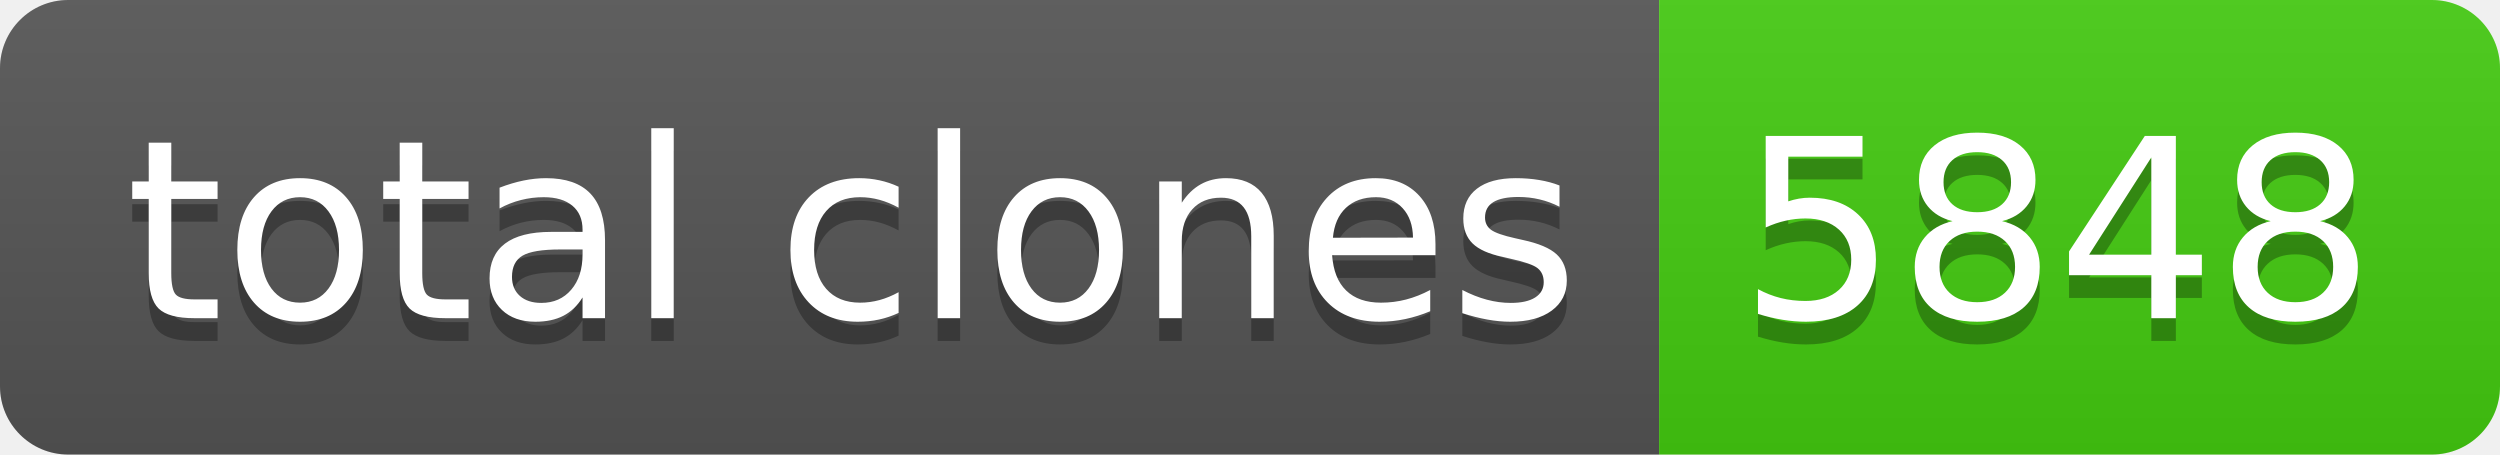
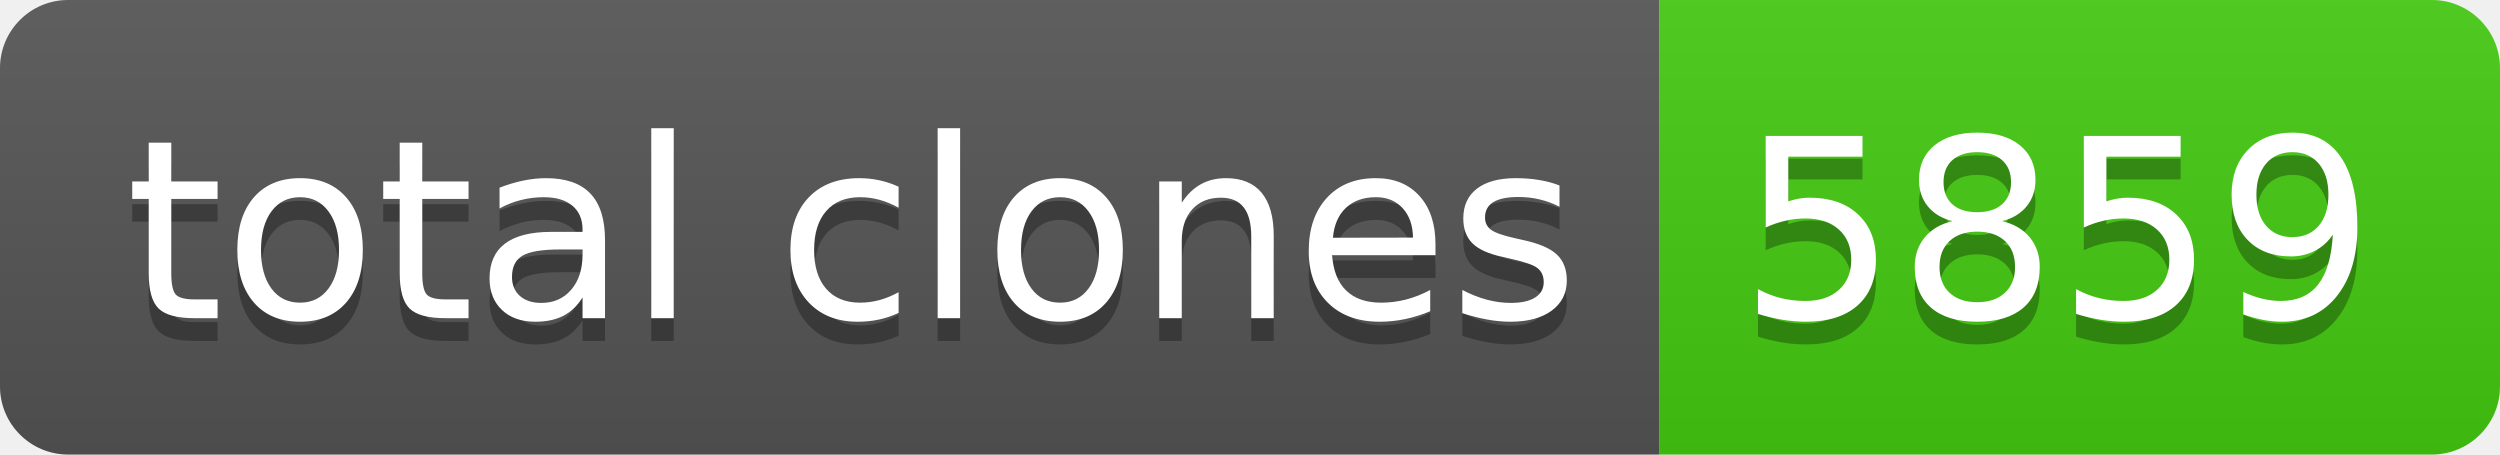
- <svg xmlns="http://www.w3.org/2000/svg" width="110" height="20" role="img" aria-label="total clones: 5848">
+ <svg xmlns="http://www.w3.org/2000/svg" width="110" height="20" role="img" aria-label="total clones: 5859">
  <linearGradient id="s" x2="0" y2="100%">
    <stop offset="0" stop-color="#bbb" stop-opacity=".1" />
    <stop offset="1" stop-opacity=".1" />
  </linearGradient>
  <clipPath id="r">
    <rect width="110" height="20" rx="3" fill="#fff" />
  </clipPath>
  <g clip-path="url(#r)">
    <rect width="73" height="20" fill="#555" />
    <rect x="73" width="37" height="20" fill="#4c1" />
    <rect width="110" height="20" fill="url(#s)" />
  </g>
  <g fill="#fff" text-anchor="middle" font-family="Verdana,Geneva,DejaVu Sans,sans-serif" text-rendering="geometricPrecision" font-size="110">
    <text aria-hidden="true" x="375" y="150" fill="#010101" fill-opacity=".3" transform="scale(.1)" textLength="630">total clones</text>
    <text x="375" y="140" transform="scale(.1)" fill="#fff" textLength="630">total clones</text>
-     <text aria-hidden="true" x="905" y="150" fill="#010101" fill-opacity=".3" transform="scale(.1)" textLength="270">5848</text>
-     <text x="905" y="140" transform="scale(.1)" fill="#fff" textLength="270">5848</text>
+     <text aria-hidden="true" x="905" y="150" fill="#010101" fill-opacity=".3" transform="scale(.1)" textLength="270">5859</text>
+     <text x="905" y="140" transform="scale(.1)" fill="#fff" textLength="270">5859</text>
  </g>
</svg>
